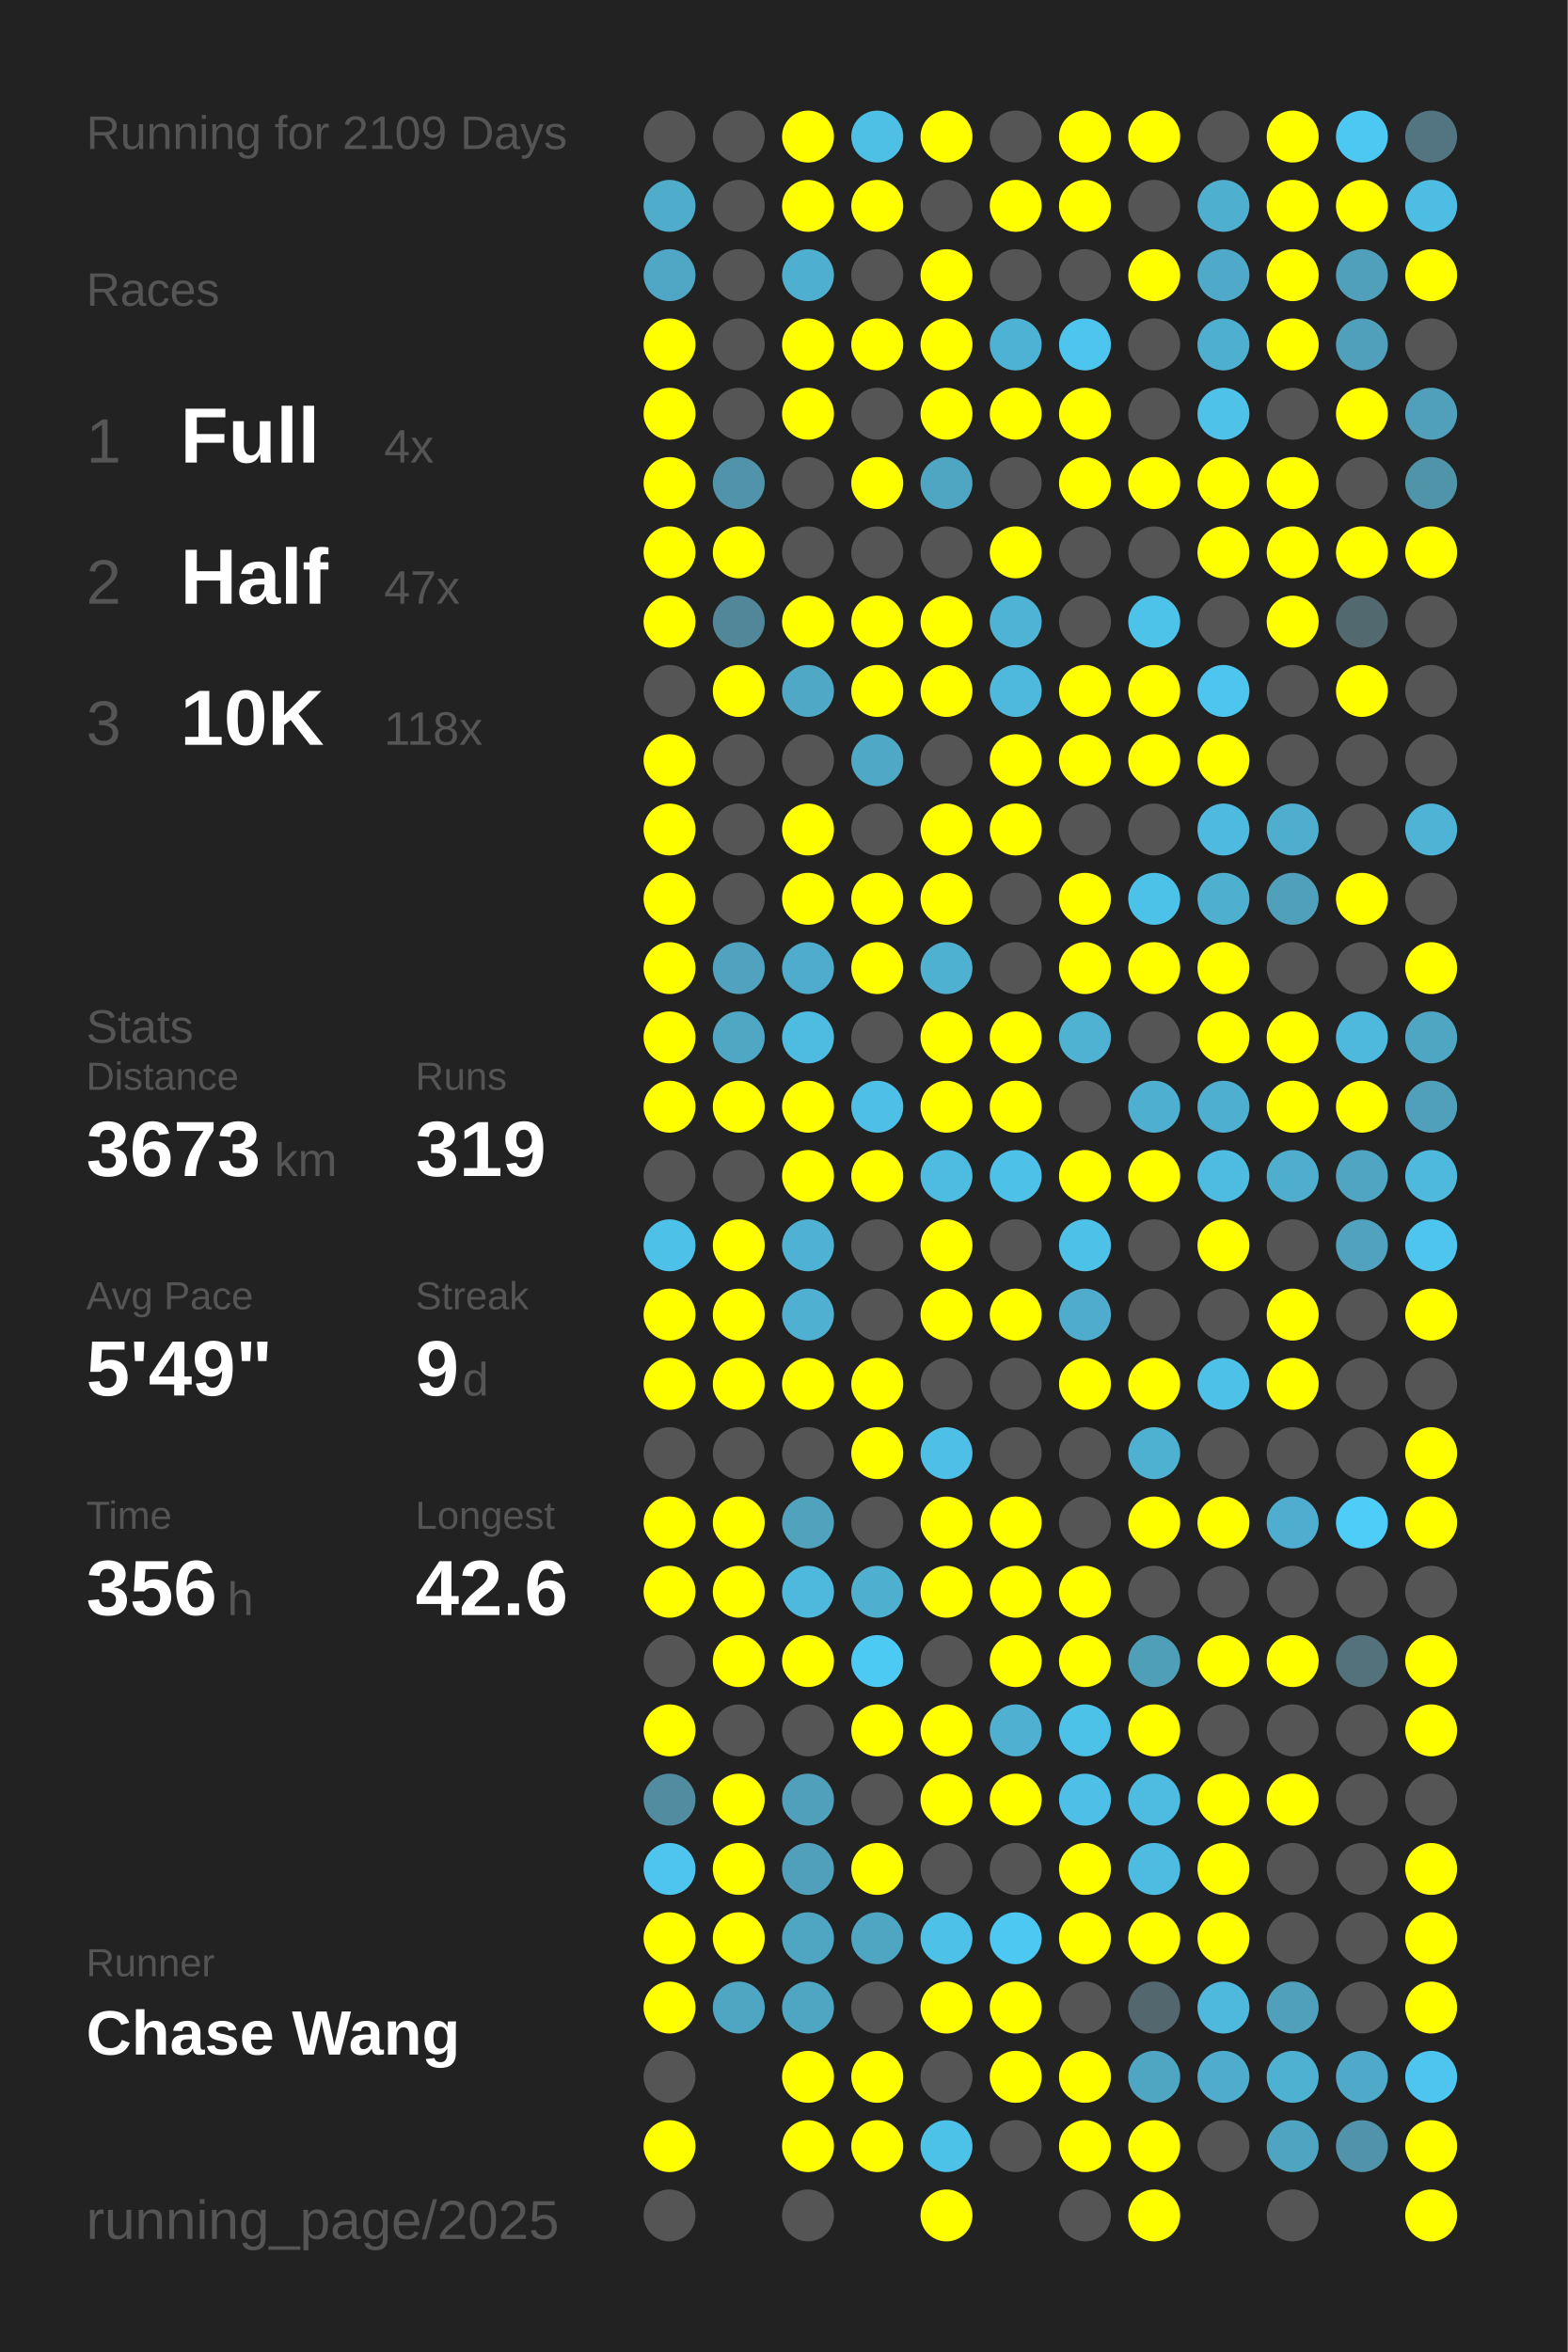
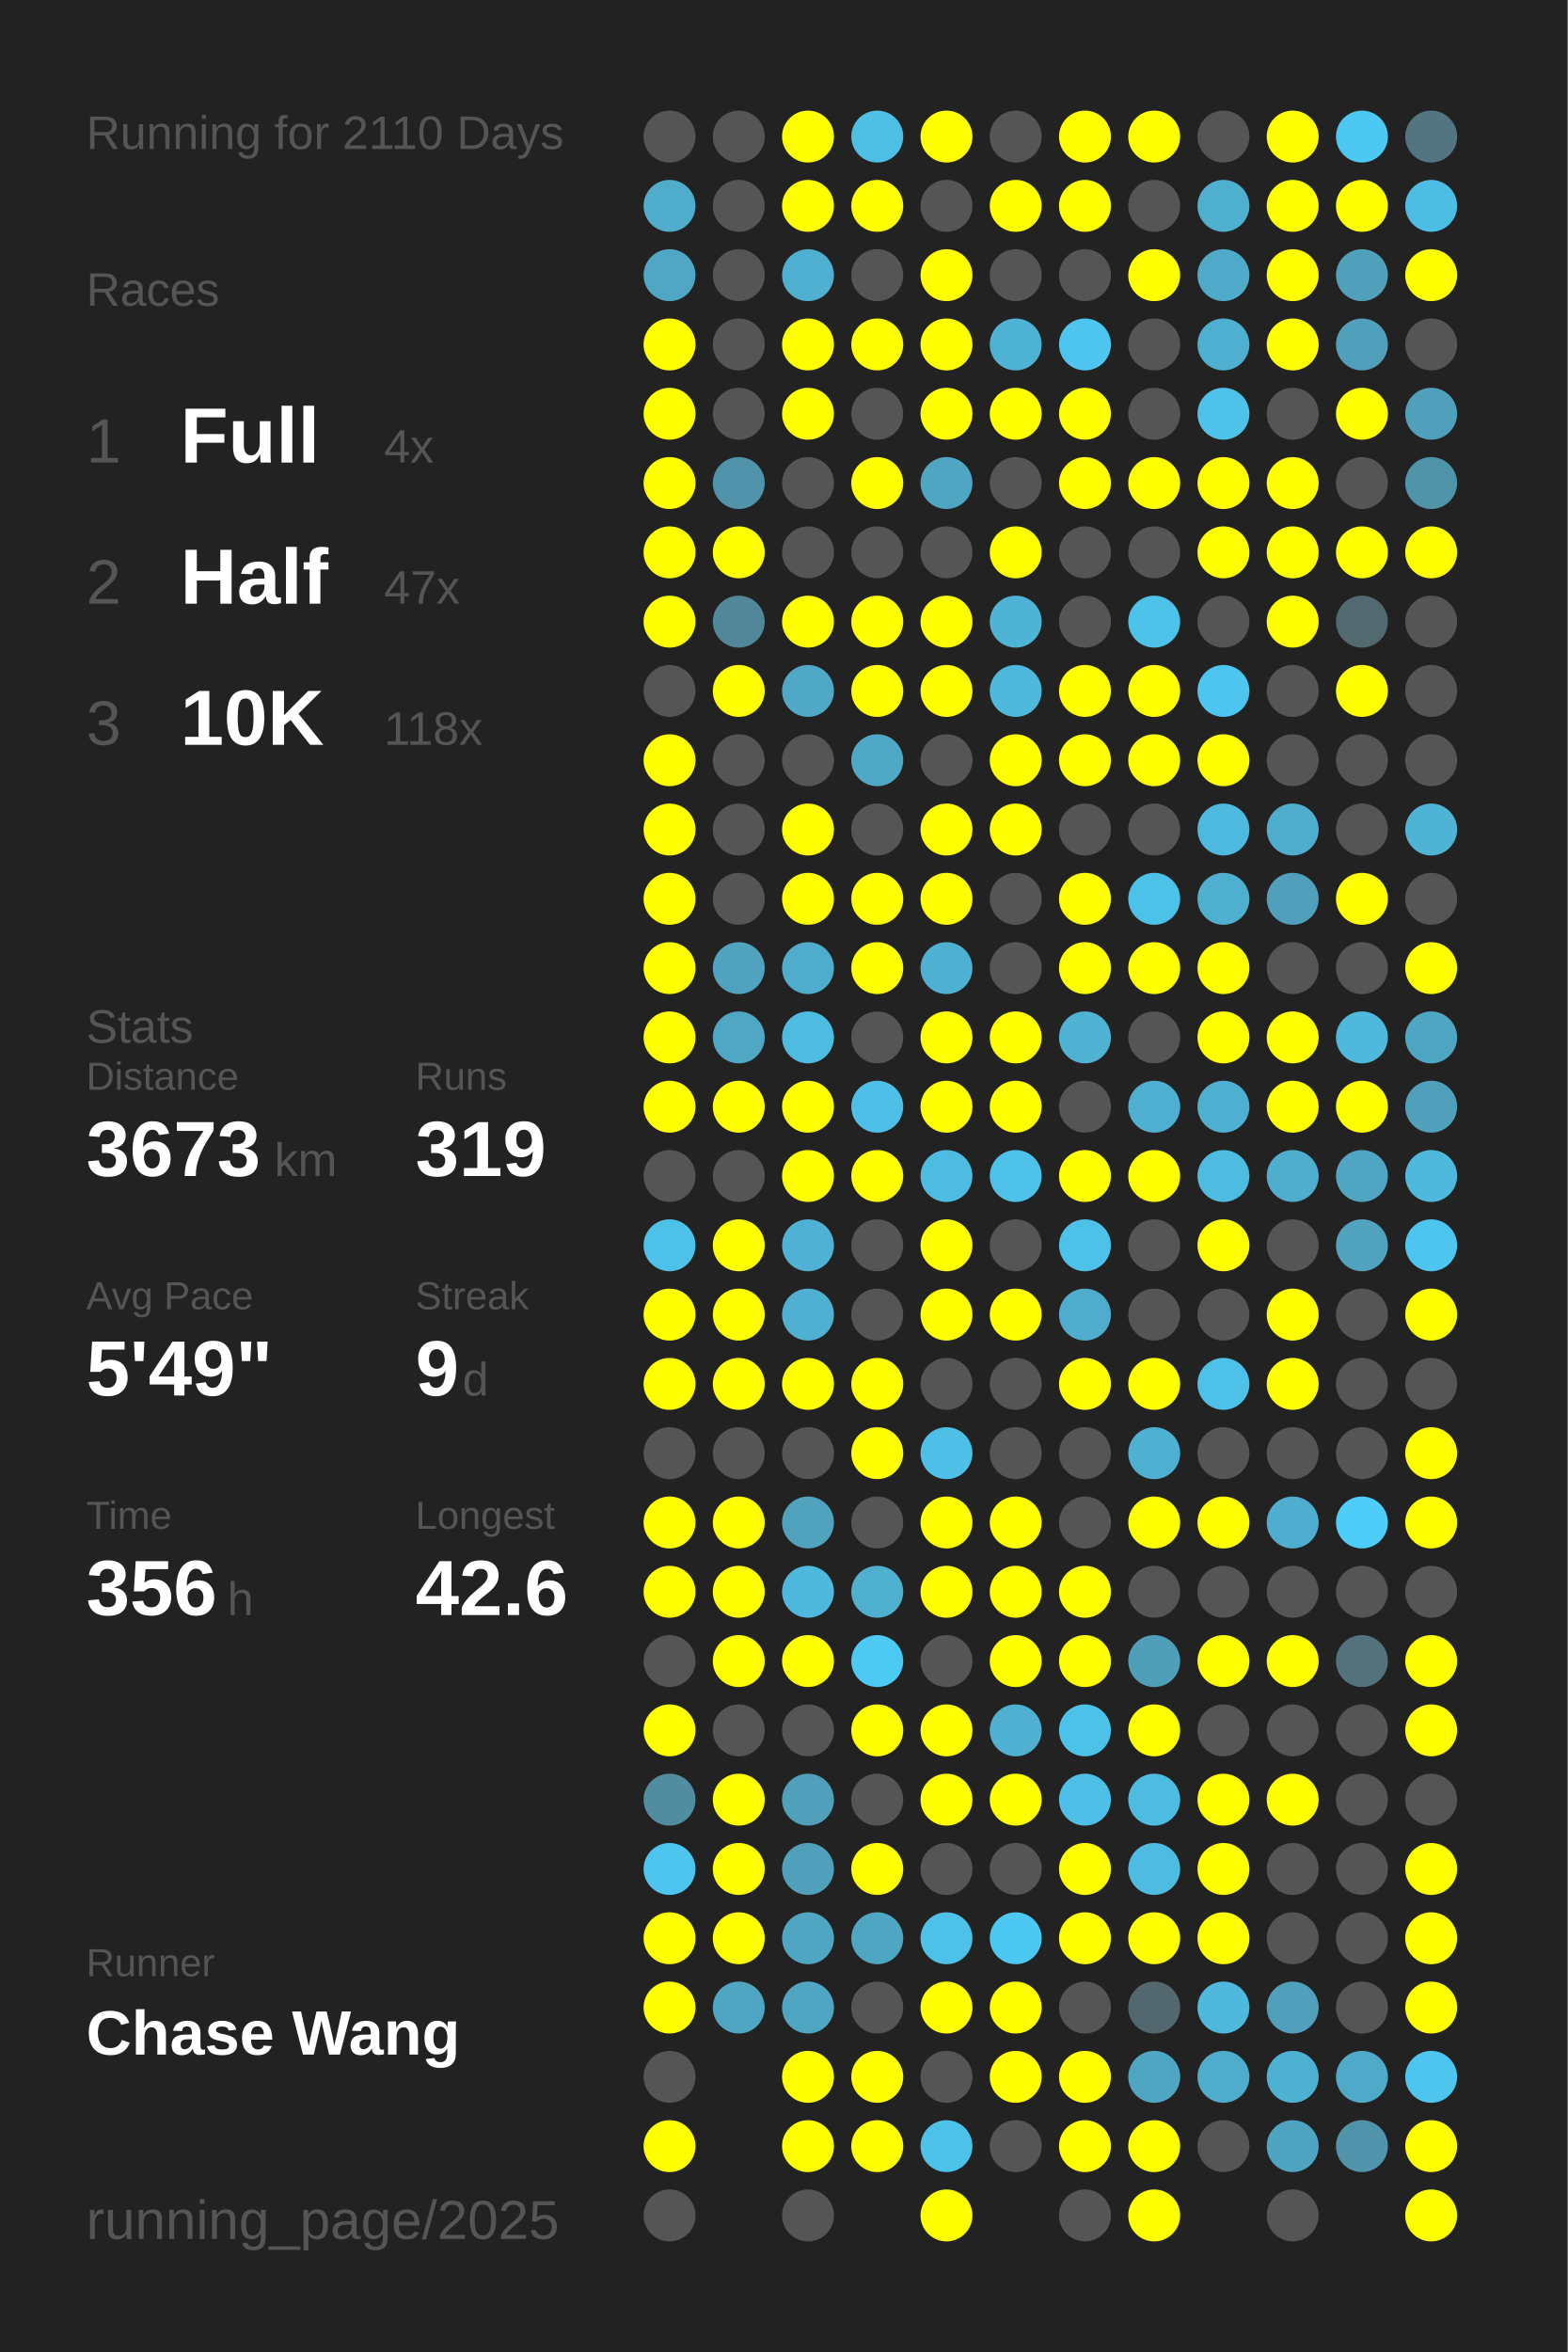
<svg xmlns="http://www.w3.org/2000/svg" baseProfile="full" height="300mm" version="1.1" viewBox="0,0,200,300" width="200mm">
  <defs />
  <rect fill="#222222" height="300" width="200" x="0" y="0" />
-   <text fill="#555555" style="font-size:6px; font-family:Arial;" x="11" y="19">Running for 2109 Days</text>
+   <text fill="#555555" style="font-size:6px; font-family:Arial;" x="11" y="19">Running for 2110 Days</text>
  <text fill="#555555" style="font-size:6px; font-family:Arial;" x="11" y="39">Races</text>
  <text fill="#555555" style="font-size:8px; font-family:Arial;" x="11" y="59">1</text>
  <text fill="#FFFFFF" style="font-size:10px; font-family:Arial; font-weight:bold;" x="23" y="59">Full</text>
  <text fill="#555555" style="font-size:6px; font-family:Arial;" x="49" y="59">4x</text>
  <text fill="#555555" style="font-size:8px; font-family:Arial;" x="11" y="77">2</text>
  <text fill="#FFFFFF" style="font-size:10px; font-family:Arial; font-weight:bold;" x="23" y="77">Half</text>
  <text fill="#555555" style="font-size:6px; font-family:Arial;" x="49" y="77">47x</text>
  <text fill="#555555" style="font-size:8px; font-family:Arial;" x="11" y="95">3</text>
  <text fill="#FFFFFF" style="font-size:10px; font-family:Arial; font-weight:bold;" x="23" y="95">10K</text>
  <text fill="#555555" style="font-size:6px; font-family:Arial;" x="49" y="95">118x</text>
  <text fill="#555555" style="font-size:6px; font-family:Arial;" x="11" y="133">Stats</text>
  <text fill="#555555" style="font-size:5px; font-family:Arial;" x="11" y="139">Distance</text>
  <text fill="#FFFFFF" style="font-size:10px; font-family:Arial; font-weight:bold;" x="11" y="150">3673</text>
  <text fill="#555555" style="font-size:6px; font-family:Arial;" x="35" y="150">km</text>
  <text fill="#555555" style="font-size:5px; font-family:Arial;" x="53" y="139">Runs</text>
  <text fill="#FFFFFF" style="font-size:10px; font-family:Arial; font-weight:bold;" x="53" y="150">319</text>
  <text fill="#555555" style="font-size:5px; font-family:Arial;" x="11" y="167">Avg Pace</text>
  <text fill="#FFFFFF" style="font-size:10px; font-family:Arial; font-weight:bold;" x="11" y="178">5'49"</text>
  <text fill="#555555" style="font-size:5px; font-family:Arial;" x="53" y="167">Streak</text>
  <text fill="#FFFFFF" style="font-size:10px; font-family:Arial; font-weight:bold;" x="53" y="178">9</text>
  <text fill="#555555" style="font-size:6px; font-family:Arial;" x="59" y="178">d</text>
  <text fill="#555555" style="font-size:5px; font-family:Arial;" x="11" y="195">Time</text>
  <text fill="#FFFFFF" style="font-size:10px; font-family:Arial; font-weight:bold;" x="11" y="206">356</text>
  <text fill="#555555" style="font-size:6px; font-family:Arial;" x="29" y="206">h</text>
  <text fill="#555555" style="font-size:5px; font-family:Arial;" x="53" y="195">Longest</text>
  <text fill="#FFFFFF" style="font-size:10px; font-family:Arial; font-weight:bold;" x="53" y="206">42.6</text>
  <text fill="#555555" style="font-size:5px; font-family:Arial;" x="11" y="252.065">Runner</text>
  <text fill="#FFFFFF" style="font-size:8px; font-family:Arial; font-weight:bold;" x="11" y="262.065">Chase Wang</text>
  <text fill="#555555" style="font-size:7px; font-family:Arial;" x="11" y="285.581">running_page/2025</text>
  <circle cx="85.417" cy="17.419" fill="#555555" r="3.312" />
  <circle cx="85.417" cy="26.258" fill="#4faccb" r="3.312" />
  <circle cx="85.417" cy="35.097" fill="#4fa7c5" r="3.312" />
  <circle cx="85.417" cy="43.935" fill="#FFFF00" r="3.312" />
  <circle cx="85.417" cy="52.774" fill="#FFFF00" r="3.312" />
  <circle cx="85.417" cy="61.613" fill="#FFFF00" r="3.312" />
  <circle cx="85.417" cy="70.452" fill="#FFFF00" r="3.312" />
  <circle cx="85.417" cy="79.29" fill="#FFFF00" r="3.312" />
  <circle cx="85.417" cy="88.129" fill="#555555" r="3.312" />
  <circle cx="85.417" cy="96.968" fill="#FFFF00" r="3.312" />
  <circle cx="85.417" cy="105.806" fill="#FFFF00" r="3.312" />
  <circle cx="85.417" cy="114.645" fill="#FFFF00" r="3.312" />
  <circle cx="85.417" cy="123.484" fill="#FFFF00" r="3.312" />
  <circle cx="85.417" cy="132.323" fill="#FFFF00" r="3.312" />
  <circle cx="85.417" cy="141.161" fill="#FFFF00" r="3.312" />
  <circle cx="85.417" cy="150" fill="#555555" r="3.312" />
  <circle cx="85.417" cy="158.839" fill="#4ec1e8" r="3.312" />
  <circle cx="85.417" cy="167.677" fill="#FFFF00" r="3.312" />
  <circle cx="85.417" cy="176.516" fill="#FFFF00" r="3.312" />
  <circle cx="85.417" cy="185.355" fill="#555555" r="3.312" />
  <circle cx="85.417" cy="194.194" fill="#FFFF00" r="3.312" />
  <circle cx="85.417" cy="203.032" fill="#FFFF00" r="3.312" />
  <circle cx="85.417" cy="211.871" fill="#555555" r="3.312" />
  <circle cx="85.417" cy="220.71" fill="#FFFF00" r="3.312" />
  <circle cx="85.417" cy="229.548" fill="#518ca0" r="3.312" />
  <circle cx="85.417" cy="238.387" fill="#4dc5ee" r="3.312" />
  <circle cx="85.417" cy="247.226" fill="#FFFF00" r="3.312" />
  <circle cx="85.417" cy="256.065" fill="#FFFF00" r="3.312" />
  <circle cx="85.417" cy="264.903" fill="#555555" r="3.312" />
  <circle cx="85.417" cy="273.742" fill="#FFFF00" r="3.312" />
  <circle cx="85.417" cy="282.581" fill="#555555" r="3.312" />
  <circle cx="94.25" cy="17.419" fill="#555555" r="3.312" />
  <circle cx="94.25" cy="26.258" fill="#555555" r="3.312" />
  <circle cx="94.25" cy="35.097" fill="#555555" r="3.312" />
  <circle cx="94.25" cy="43.935" fill="#555555" r="3.312" />
  <circle cx="94.25" cy="52.774" fill="#555555" r="3.312" />
  <circle cx="94.25" cy="61.613" fill="#5093aa" r="3.312" />
  <circle cx="94.25" cy="70.452" fill="#FFFF00" r="3.312" />
  <circle cx="94.25" cy="79.29" fill="#518799" r="3.312" />
  <circle cx="94.25" cy="88.129" fill="#FFFF00" r="3.312" />
  <circle cx="94.25" cy="96.968" fill="#555555" r="3.312" />
  <circle cx="94.25" cy="105.806" fill="#555555" r="3.312" />
  <circle cx="94.25" cy="114.645" fill="#555555" r="3.312" />
  <circle cx="94.25" cy="123.484" fill="#50a2be" r="3.312" />
  <circle cx="94.25" cy="132.323" fill="#4fa7c4" r="3.312" />
  <circle cx="94.25" cy="141.161" fill="#FFFF00" r="3.312" />
  <circle cx="94.25" cy="150" fill="#555555" r="3.312" />
  <circle cx="94.25" cy="158.839" fill="#FFFF00" r="3.312" />
  <circle cx="94.25" cy="167.677" fill="#FFFF00" r="3.312" />
  <circle cx="94.25" cy="176.516" fill="#FFFF00" r="3.312" />
  <circle cx="94.25" cy="185.355" fill="#555555" r="3.312" />
  <circle cx="94.25" cy="194.194" fill="#FFFF00" r="3.312" />
  <circle cx="94.25" cy="203.032" fill="#FFFF00" r="3.312" />
  <circle cx="94.25" cy="211.871" fill="#FFFF00" r="3.312" />
  <circle cx="94.25" cy="220.71" fill="#555555" r="3.312" />
  <circle cx="94.25" cy="229.548" fill="#FFFF00" r="3.312" />
  <circle cx="94.25" cy="238.387" fill="#FFFF00" r="3.312" />
  <circle cx="94.25" cy="247.226" fill="#FFFF00" r="3.312" />
  <circle cx="94.25" cy="256.065" fill="#4fa6c3" r="3.312" />
  <circle cx="103.083" cy="17.419" fill="#FFFF00" r="3.312" />
  <circle cx="103.083" cy="26.258" fill="#FFFF00" r="3.312" />
  <circle cx="103.083" cy="35.097" fill="#4fafd0" r="3.312" />
  <circle cx="103.083" cy="43.935" fill="#FFFF00" r="3.312" />
  <circle cx="103.083" cy="52.774" fill="#FFFF00" r="3.312" />
  <circle cx="103.083" cy="61.613" fill="#555555" r="3.312" />
  <circle cx="103.083" cy="70.452" fill="#555555" r="3.312" />
  <circle cx="103.083" cy="79.29" fill="#FFFF00" r="3.312" />
  <circle cx="103.083" cy="88.129" fill="#4fa8c5" r="3.312" />
  <circle cx="103.083" cy="96.968" fill="#555555" r="3.312" />
  <circle cx="103.083" cy="105.806" fill="#FFFF00" r="3.312" />
  <circle cx="103.083" cy="114.645" fill="#FFFF00" r="3.312" />
  <circle cx="103.083" cy="123.484" fill="#4faccc" r="3.312" />
  <circle cx="103.083" cy="132.323" fill="#4ebce1" r="3.312" />
  <circle cx="103.083" cy="141.161" fill="#FFFF00" r="3.312" />
  <circle cx="103.083" cy="150" fill="#FFFF00" r="3.312" />
  <circle cx="103.083" cy="158.839" fill="#4fb1d3" r="3.312" />
  <circle cx="103.083" cy="167.677" fill="#4fb0d1" r="3.312" />
  <circle cx="103.083" cy="176.516" fill="#FFFF00" r="3.312" />
  <circle cx="103.083" cy="185.355" fill="#555555" r="3.312" />
  <circle cx="103.083" cy="194.194" fill="#50a2bd" r="3.312" />
  <circle cx="103.083" cy="203.032" fill="#4eb9dd" r="3.312" />
  <circle cx="103.083" cy="211.871" fill="#FFFF00" r="3.312" />
  <circle cx="103.083" cy="220.71" fill="#555555" r="3.312" />
  <circle cx="103.083" cy="229.548" fill="#50a0bb" r="3.312" />
  <circle cx="103.083" cy="238.387" fill="#50a0bc" r="3.312" />
  <circle cx="103.083" cy="247.226" fill="#4fa6c3" r="3.312" />
  <circle cx="103.083" cy="256.065" fill="#4fa6c3" r="3.312" />
  <circle cx="103.083" cy="264.903" fill="#FFFF00" r="3.312" />
  <circle cx="103.083" cy="273.742" fill="#FFFF00" r="3.312" />
  <circle cx="103.083" cy="282.581" fill="#555555" r="3.312" />
  <circle cx="111.917" cy="17.419" fill="#4ebfe5" r="3.312" />
  <circle cx="111.917" cy="26.258" fill="#FFFF00" r="3.312" />
  <circle cx="111.917" cy="35.097" fill="#555555" r="3.312" />
  <circle cx="111.917" cy="43.935" fill="#FFFF00" r="3.312" />
  <circle cx="111.917" cy="52.774" fill="#555555" r="3.312" />
  <circle cx="111.917" cy="61.613" fill="#FFFF00" r="3.312" />
  <circle cx="111.917" cy="70.452" fill="#555555" r="3.312" />
  <circle cx="111.917" cy="79.29" fill="#FFFF00" r="3.312" />
  <circle cx="111.917" cy="88.129" fill="#FFFF00" r="3.312" />
  <circle cx="111.917" cy="96.968" fill="#4fa8c6" r="3.312" />
  <circle cx="111.917" cy="105.806" fill="#555555" r="3.312" />
  <circle cx="111.917" cy="114.645" fill="#FFFF00" r="3.312" />
  <circle cx="111.917" cy="123.484" fill="#FFFF00" r="3.312" />
  <circle cx="111.917" cy="132.323" fill="#555555" r="3.312" />
  <circle cx="111.917" cy="141.161" fill="#4ebfe6" r="3.312" />
  <circle cx="111.917" cy="150" fill="#FFFF00" r="3.312" />
  <circle cx="111.917" cy="158.839" fill="#555555" r="3.312" />
  <circle cx="111.917" cy="167.677" fill="#555555" r="3.312" />
  <circle cx="111.917" cy="176.516" fill="#FFFF00" r="3.312" />
  <circle cx="111.917" cy="185.355" fill="#FFFF00" r="3.312" />
  <circle cx="111.917" cy="194.194" fill="#555555" r="3.312" />
  <circle cx="111.917" cy="203.032" fill="#4fafcf" r="3.312" />
  <circle cx="111.917" cy="211.871" fill="#4dcaf4" r="3.312" />
  <circle cx="111.917" cy="220.71" fill="#FFFF00" r="3.312" />
  <circle cx="111.917" cy="229.548" fill="#555555" r="3.312" />
  <circle cx="111.917" cy="238.387" fill="#FFFF00" r="3.312" />
  <circle cx="111.917" cy="247.226" fill="#4fa6c3" r="3.312" />
  <circle cx="111.917" cy="256.065" fill="#555555" r="3.312" />
  <circle cx="111.917" cy="264.903" fill="#FFFF00" r="3.312" />
  <circle cx="111.917" cy="273.742" fill="#FFFF00" r="3.312" />
  <circle cx="120.75" cy="17.419" fill="#FFFF00" r="3.312" />
  <circle cx="120.75" cy="26.258" fill="#555555" r="3.312" />
  <circle cx="120.75" cy="35.097" fill="#FFFF00" r="3.312" />
  <circle cx="120.75" cy="43.935" fill="#FFFF00" r="3.312" />
  <circle cx="120.75" cy="52.774" fill="#FFFF00" r="3.312" />
  <circle cx="120.75" cy="61.613" fill="#4fa6c3" r="3.312" />
  <circle cx="120.75" cy="70.452" fill="#555555" r="3.312" />
  <circle cx="120.75" cy="79.29" fill="#FFFF00" r="3.312" />
  <circle cx="120.75" cy="88.129" fill="#FFFF00" r="3.312" />
  <circle cx="120.75" cy="96.968" fill="#555555" r="3.312" />
  <circle cx="120.75" cy="105.806" fill="#FFFF00" r="3.312" />
  <circle cx="120.75" cy="114.645" fill="#FFFF00" r="3.312" />
  <circle cx="120.75" cy="123.484" fill="#4fb1d2" r="3.312" />
  <circle cx="120.75" cy="132.323" fill="#FFFF00" r="3.312" />
  <circle cx="120.75" cy="141.161" fill="#FFFF00" r="3.312" />
  <circle cx="120.75" cy="150" fill="#4ebce1" r="3.312" />
  <circle cx="120.75" cy="158.839" fill="#FFFF00" r="3.312" />
  <circle cx="120.75" cy="167.677" fill="#FFFF00" r="3.312" />
  <circle cx="120.75" cy="176.516" fill="#555555" r="3.312" />
  <circle cx="120.75" cy="185.355" fill="#4ebfe6" r="3.312" />
  <circle cx="120.75" cy="194.194" fill="#FFFF00" r="3.312" />
  <circle cx="120.75" cy="203.032" fill="#FFFF00" r="3.312" />
  <circle cx="120.75" cy="211.871" fill="#555555" r="3.312" />
  <circle cx="120.75" cy="220.71" fill="#FFFF00" r="3.312" />
  <circle cx="120.75" cy="229.548" fill="#FFFF00" r="3.312" />
  <circle cx="120.75" cy="238.387" fill="#555555" r="3.312" />
  <circle cx="120.75" cy="247.226" fill="#4ec1e8" r="3.312" />
  <circle cx="120.75" cy="256.065" fill="#FFFF00" r="3.312" />
  <circle cx="120.75" cy="264.903" fill="#555555" r="3.312" />
  <circle cx="120.75" cy="273.742" fill="#4dc2e9" r="3.312" />
  <circle cx="120.75" cy="282.581" fill="#FFFF00" r="3.312" />
  <circle cx="129.583" cy="17.419" fill="#555555" r="3.312" />
  <circle cx="129.583" cy="26.258" fill="#FFFF00" r="3.312" />
  <circle cx="129.583" cy="35.097" fill="#555555" r="3.312" />
  <circle cx="129.583" cy="43.935" fill="#4eb2d4" r="3.312" />
  <circle cx="129.583" cy="52.774" fill="#FFFF00" r="3.312" />
  <circle cx="129.583" cy="61.613" fill="#555555" r="3.312" />
  <circle cx="129.583" cy="70.452" fill="#FFFF00" r="3.312" />
  <circle cx="129.583" cy="79.29" fill="#4eb3d4" r="3.312" />
  <circle cx="129.583" cy="88.129" fill="#4eb9dd" r="3.312" />
  <circle cx="129.583" cy="96.968" fill="#FFFF00" r="3.312" />
  <circle cx="129.583" cy="105.806" fill="#FFFF00" r="3.312" />
  <circle cx="129.583" cy="114.645" fill="#555555" r="3.312" />
  <circle cx="129.583" cy="123.484" fill="#555555" r="3.312" />
  <circle cx="129.583" cy="132.323" fill="#FFFF00" r="3.312" />
  <circle cx="129.583" cy="141.161" fill="#FFFF00" r="3.312" />
  <circle cx="129.583" cy="150" fill="#4ec1e9" r="3.312" />
  <circle cx="129.583" cy="158.839" fill="#555555" r="3.312" />
  <circle cx="129.583" cy="167.677" fill="#FFFF00" r="3.312" />
  <circle cx="129.583" cy="176.516" fill="#555555" r="3.312" />
  <circle cx="129.583" cy="185.355" fill="#555555" r="3.312" />
  <circle cx="129.583" cy="194.194" fill="#FFFF00" r="3.312" />
  <circle cx="129.583" cy="203.032" fill="#FFFF00" r="3.312" />
  <circle cx="129.583" cy="211.871" fill="#FFFF00" r="3.312" />
  <circle cx="129.583" cy="220.71" fill="#4fb0d1" r="3.312" />
  <circle cx="129.583" cy="229.548" fill="#FFFF00" r="3.312" />
  <circle cx="129.583" cy="238.387" fill="#555555" r="3.312" />
  <circle cx="129.583" cy="247.226" fill="#4dc8f2" r="3.312" />
  <circle cx="129.583" cy="256.065" fill="#FFFF00" r="3.312" />
  <circle cx="129.583" cy="264.903" fill="#FFFF00" r="3.312" />
  <circle cx="129.583" cy="273.742" fill="#555555" r="3.312" />
  <circle cx="138.417" cy="17.419" fill="#FFFF00" r="3.312" />
  <circle cx="138.417" cy="26.258" fill="#FFFF00" r="3.312" />
  <circle cx="138.417" cy="35.097" fill="#555555" r="3.312" />
  <circle cx="138.417" cy="43.935" fill="#4dc5ee" r="3.312" />
  <circle cx="138.417" cy="52.774" fill="#FFFF00" r="3.312" />
  <circle cx="138.417" cy="61.613" fill="#FFFF00" r="3.312" />
  <circle cx="138.417" cy="70.452" fill="#555555" r="3.312" />
  <circle cx="138.417" cy="79.29" fill="#555555" r="3.312" />
  <circle cx="138.417" cy="88.129" fill="#FFFF00" r="3.312" />
  <circle cx="138.417" cy="96.968" fill="#FFFF00" r="3.312" />
  <circle cx="138.417" cy="105.806" fill="#555555" r="3.312" />
  <circle cx="138.417" cy="114.645" fill="#FFFF00" r="3.312" />
  <circle cx="138.417" cy="123.484" fill="#FFFF00" r="3.312" />
  <circle cx="138.417" cy="132.323" fill="#4fb2d3" r="3.312" />
  <circle cx="138.417" cy="141.161" fill="#555555" r="3.312" />
  <circle cx="138.417" cy="150" fill="#FFFF00" r="3.312" />
  <circle cx="138.417" cy="158.839" fill="#4ec1e8" r="3.312" />
  <circle cx="138.417" cy="167.677" fill="#4faccc" r="3.312" />
  <circle cx="138.417" cy="176.516" fill="#FFFF00" r="3.312" />
  <circle cx="138.417" cy="185.355" fill="#555555" r="3.312" />
  <circle cx="138.417" cy="194.194" fill="#555555" r="3.312" />
  <circle cx="138.417" cy="203.032" fill="#FFFF00" r="3.312" />
  <circle cx="138.417" cy="211.871" fill="#FFFF00" r="3.312" />
  <circle cx="138.417" cy="220.71" fill="#4dc2e9" r="3.312" />
  <circle cx="138.417" cy="229.548" fill="#4ec0e7" r="3.312" />
  <circle cx="138.417" cy="238.387" fill="#FFFF00" r="3.312" />
  <circle cx="138.417" cy="247.226" fill="#FFFF00" r="3.312" />
  <circle cx="138.417" cy="256.065" fill="#555555" r="3.312" />
  <circle cx="138.417" cy="264.903" fill="#FFFF00" r="3.312" />
  <circle cx="138.417" cy="273.742" fill="#FFFF00" r="3.312" />
  <circle cx="138.417" cy="282.581" fill="#555555" r="3.312" />
  <circle cx="147.25" cy="17.419" fill="#FFFF00" r="3.312" />
  <circle cx="147.25" cy="26.258" fill="#555555" r="3.312" />
  <circle cx="147.25" cy="35.097" fill="#FFFF00" r="3.312" />
  <circle cx="147.25" cy="43.935" fill="#555555" r="3.312" />
  <circle cx="147.25" cy="52.774" fill="#555555" r="3.312" />
  <circle cx="147.25" cy="61.613" fill="#FFFF00" r="3.312" />
  <circle cx="147.25" cy="70.452" fill="#555555" r="3.312" />
  <circle cx="147.25" cy="79.29" fill="#4dc3ea" r="3.312" />
  <circle cx="147.25" cy="88.129" fill="#FFFF00" r="3.312" />
  <circle cx="147.25" cy="96.968" fill="#FFFF00" r="3.312" />
  <circle cx="147.25" cy="105.806" fill="#555555" r="3.312" />
  <circle cx="147.25" cy="114.645" fill="#4dc2e9" r="3.312" />
  <circle cx="147.25" cy="123.484" fill="#FFFF00" r="3.312" />
  <circle cx="147.25" cy="132.323" fill="#555555" r="3.312" />
  <circle cx="147.25" cy="141.161" fill="#4fafd0" r="3.312" />
  <circle cx="147.25" cy="150" fill="#FFFF00" r="3.312" />
  <circle cx="147.25" cy="158.839" fill="#555555" r="3.312" />
  <circle cx="147.25" cy="167.677" fill="#555555" r="3.312" />
  <circle cx="147.25" cy="176.516" fill="#FFFF00" r="3.312" />
  <circle cx="147.25" cy="185.355" fill="#4fb1d2" r="3.312" />
  <circle cx="147.25" cy="194.194" fill="#FFFF00" r="3.312" />
  <circle cx="147.25" cy="203.032" fill="#555555" r="3.312" />
  <circle cx="147.25" cy="211.871" fill="#509fb9" r="3.312" />
  <circle cx="147.25" cy="220.71" fill="#FFFF00" r="3.312" />
  <circle cx="147.25" cy="229.548" fill="#4ebce1" r="3.312" />
  <circle cx="147.25" cy="238.387" fill="#4ebce1" r="3.312" />
  <circle cx="147.25" cy="247.226" fill="#FFFF00" r="3.312" />
  <circle cx="147.25" cy="256.065" fill="#53676e" r="3.312" />
  <circle cx="147.25" cy="264.903" fill="#4fa6c3" r="3.312" />
  <circle cx="147.25" cy="273.742" fill="#FFFF00" r="3.312" />
  <circle cx="147.25" cy="282.581" fill="#FFFF00" r="3.312" />
  <circle cx="156.083" cy="17.419" fill="#555555" r="3.312" />
  <circle cx="156.083" cy="26.258" fill="#4fafcf" r="3.312" />
  <circle cx="156.083" cy="35.097" fill="#4faac9" r="3.312" />
  <circle cx="156.083" cy="43.935" fill="#4fafd0" r="3.312" />
  <circle cx="156.083" cy="52.774" fill="#4ec2e9" r="3.312" />
  <circle cx="156.083" cy="61.613" fill="#FFFF00" r="3.312" />
  <circle cx="156.083" cy="70.452" fill="#FFFF00" r="3.312" />
  <circle cx="156.083" cy="79.29" fill="#555555" r="3.312" />
  <circle cx="156.083" cy="88.129" fill="#4dc5ee" r="3.312" />
  <circle cx="156.083" cy="96.968" fill="#FFFF00" r="3.312" />
  <circle cx="156.083" cy="105.806" fill="#4ebadf" r="3.312" />
  <circle cx="156.083" cy="114.645" fill="#4fafcf" r="3.312" />
  <circle cx="156.083" cy="123.484" fill="#FFFF00" r="3.312" />
  <circle cx="156.083" cy="132.323" fill="#FFFF00" r="3.312" />
  <circle cx="156.083" cy="141.161" fill="#4fafd0" r="3.312" />
  <circle cx="156.083" cy="150" fill="#4ebbe0" r="3.312" />
  <circle cx="156.083" cy="158.839" fill="#FFFF00" r="3.312" />
  <circle cx="156.083" cy="167.677" fill="#555555" r="3.312" />
  <circle cx="156.083" cy="176.516" fill="#4ec1e8" r="3.312" />
  <circle cx="156.083" cy="185.355" fill="#555555" r="3.312" />
  <circle cx="156.083" cy="194.194" fill="#FFFF00" r="3.312" />
  <circle cx="156.083" cy="203.032" fill="#555555" r="3.312" />
  <circle cx="156.083" cy="211.871" fill="#FFFF00" r="3.312" />
  <circle cx="156.083" cy="220.71" fill="#555555" r="3.312" />
  <circle cx="156.083" cy="229.548" fill="#FFFF00" r="3.312" />
  <circle cx="156.083" cy="238.387" fill="#FFFF00" r="3.312" />
  <circle cx="156.083" cy="247.226" fill="#FFFF00" r="3.312" />
  <circle cx="156.083" cy="256.065" fill="#4eb9dd" r="3.312" />
  <circle cx="156.083" cy="264.903" fill="#4faccc" r="3.312" />
  <circle cx="156.083" cy="273.742" fill="#555555" r="3.312" />
  <circle cx="164.917" cy="17.419" fill="#FFFF00" r="3.312" />
  <circle cx="164.917" cy="26.258" fill="#FFFF00" r="3.312" />
  <circle cx="164.917" cy="35.097" fill="#FFFF00" r="3.312" />
  <circle cx="164.917" cy="43.935" fill="#FFFF00" r="3.312" />
  <circle cx="164.917" cy="52.774" fill="#555555" r="3.312" />
  <circle cx="164.917" cy="61.613" fill="#FFFF00" r="3.312" />
  <circle cx="164.917" cy="70.452" fill="#FFFF00" r="3.312" />
  <circle cx="164.917" cy="79.29" fill="#FFFF00" r="3.312" />
  <circle cx="164.917" cy="88.129" fill="#555555" r="3.312" />
  <circle cx="164.917" cy="96.968" fill="#555555" r="3.312" />
  <circle cx="164.917" cy="105.806" fill="#4faece" r="3.312" />
  <circle cx="164.917" cy="114.645" fill="#50a0bb" r="3.312" />
  <circle cx="164.917" cy="123.484" fill="#555555" r="3.312" />
  <circle cx="164.917" cy="132.323" fill="#FFFF00" r="3.312" />
  <circle cx="164.917" cy="141.161" fill="#FFFF00" r="3.312" />
  <circle cx="164.917" cy="150" fill="#4faece" r="3.312" />
  <circle cx="164.917" cy="158.839" fill="#555555" r="3.312" />
  <circle cx="164.917" cy="167.677" fill="#FFFF00" r="3.312" />
  <circle cx="164.917" cy="176.516" fill="#FFFF00" r="3.312" />
  <circle cx="164.917" cy="185.355" fill="#555555" r="3.312" />
  <circle cx="164.917" cy="194.194" fill="#4faecf" r="3.312" />
  <circle cx="164.917" cy="203.032" fill="#555555" r="3.312" />
  <circle cx="164.917" cy="211.871" fill="#FFFF00" r="3.312" />
  <circle cx="164.917" cy="220.71" fill="#555555" r="3.312" />
  <circle cx="164.917" cy="229.548" fill="#FFFF00" r="3.312" />
  <circle cx="164.917" cy="238.387" fill="#555555" r="3.312" />
  <circle cx="164.917" cy="247.226" fill="#555555" r="3.312" />
  <circle cx="164.917" cy="256.065" fill="#50a0bb" r="3.312" />
  <circle cx="164.917" cy="264.903" fill="#4fb1d2" r="3.312" />
  <circle cx="164.917" cy="273.742" fill="#4fa4c1" r="3.312" />
  <circle cx="164.917" cy="282.581" fill="#555555" r="3.312" />
  <circle cx="173.75" cy="17.419" fill="#4dc8f2" r="3.312" />
  <circle cx="173.75" cy="26.258" fill="#FFFF00" r="3.312" />
  <circle cx="173.75" cy="35.097" fill="#50a0bb" r="3.312" />
  <circle cx="173.75" cy="43.935" fill="#50a0bb" r="3.312" />
  <circle cx="173.75" cy="52.774" fill="#FFFF00" r="3.312" />
  <circle cx="173.75" cy="61.613" fill="#555555" r="3.312" />
  <circle cx="173.75" cy="70.452" fill="#FFFF00" r="3.312" />
  <circle cx="173.75" cy="79.29" fill="#536970" r="3.312" />
  <circle cx="173.75" cy="88.129" fill="#FFFF00" r="3.312" />
  <circle cx="173.75" cy="96.968" fill="#555555" r="3.312" />
  <circle cx="173.75" cy="105.806" fill="#555555" r="3.312" />
  <circle cx="173.75" cy="114.645" fill="#FFFF00" r="3.312" />
  <circle cx="173.75" cy="123.484" fill="#555555" r="3.312" />
  <circle cx="173.75" cy="132.323" fill="#4eb9dd" r="3.312" />
  <circle cx="173.75" cy="141.161" fill="#FFFF00" r="3.312" />
  <circle cx="173.75" cy="150" fill="#4fa5c2" r="3.312" />
  <circle cx="173.75" cy="158.839" fill="#50a2be" r="3.312" />
  <circle cx="173.75" cy="167.677" fill="#555555" r="3.312" />
  <circle cx="173.75" cy="176.516" fill="#555555" r="3.312" />
  <circle cx="173.75" cy="185.355" fill="#555555" r="3.312" />
  <circle cx="173.75" cy="194.194" fill="#4dcdf8" r="3.312" />
  <circle cx="173.75" cy="203.032" fill="#555555" r="3.312" />
  <circle cx="173.75" cy="211.871" fill="#53727c" r="3.312" />
  <circle cx="173.75" cy="220.71" fill="#555555" r="3.312" />
  <circle cx="173.75" cy="229.548" fill="#555555" r="3.312" />
  <circle cx="173.75" cy="238.387" fill="#555555" r="3.312" />
  <circle cx="173.75" cy="247.226" fill="#555555" r="3.312" />
  <circle cx="173.75" cy="256.065" fill="#555555" r="3.312" />
  <circle cx="173.75" cy="264.903" fill="#4fa9c8" r="3.312" />
  <circle cx="173.75" cy="273.742" fill="#5093aa" r="3.312" />
  <circle cx="182.583" cy="17.419" fill="#527581" r="3.312" />
  <circle cx="182.583" cy="26.258" fill="#4ebde3" r="3.312" />
  <circle cx="182.583" cy="35.097" fill="#FFFF00" r="3.312" />
  <circle cx="182.583" cy="43.935" fill="#555555" r="3.312" />
  <circle cx="182.583" cy="52.774" fill="#50a0bb" r="3.312" />
  <circle cx="182.583" cy="61.613" fill="#5094aa" r="3.312" />
  <circle cx="182.583" cy="70.452" fill="#FFFF00" r="3.312" />
  <circle cx="182.583" cy="79.29" fill="#555555" r="3.312" />
  <circle cx="182.583" cy="88.129" fill="#555555" r="3.312" />
  <circle cx="182.583" cy="96.968" fill="#555555" r="3.312" />
  <circle cx="182.583" cy="105.806" fill="#4eb3d5" r="3.312" />
  <circle cx="182.583" cy="114.645" fill="#555555" r="3.312" />
  <circle cx="182.583" cy="123.484" fill="#FFFF00" r="3.312" />
  <circle cx="182.583" cy="132.323" fill="#4fa6c3" r="3.312" />
  <circle cx="182.583" cy="141.161" fill="#50a0bb" r="3.312" />
  <circle cx="182.583" cy="150" fill="#4eb9dd" r="3.312" />
  <circle cx="182.583" cy="158.839" fill="#4dc5ee" r="3.312" />
  <circle cx="182.583" cy="167.677" fill="#FFFF00" r="3.312" />
  <circle cx="182.583" cy="176.516" fill="#555555" r="3.312" />
  <circle cx="182.583" cy="185.355" fill="#FFFF00" r="3.312" />
  <circle cx="182.583" cy="194.194" fill="#FFFF00" r="3.312" />
  <circle cx="182.583" cy="203.032" fill="#555555" r="3.312" />
  <circle cx="182.583" cy="211.871" fill="#FFFF00" r="3.312" />
  <circle cx="182.583" cy="220.71" fill="#FFFF00" r="3.312" />
  <circle cx="182.583" cy="229.548" fill="#555555" r="3.312" />
  <circle cx="182.583" cy="238.387" fill="#FFFF00" r="3.312" />
  <circle cx="182.583" cy="247.226" fill="#FFFF00" r="3.312" />
  <circle cx="182.583" cy="256.065" fill="#FFFF00" r="3.312" />
  <circle cx="182.583" cy="264.903" fill="#4dc5ee" r="3.312" />
  <circle cx="182.583" cy="273.742" fill="#FFFF00" r="3.312" />
  <circle cx="182.583" cy="282.581" fill="#FFFF00" r="3.312" />
</svg>
